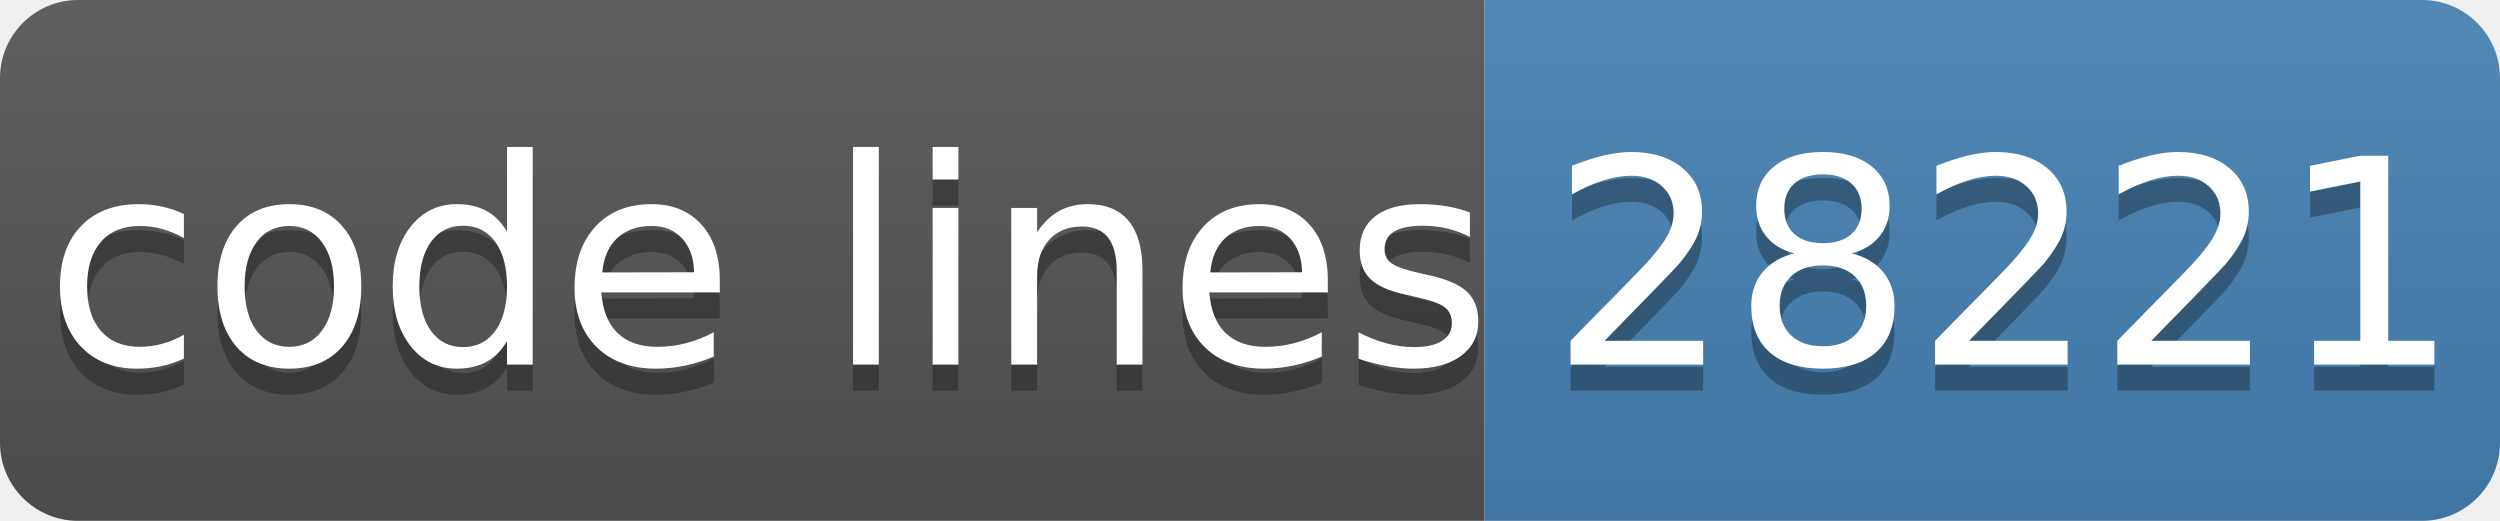
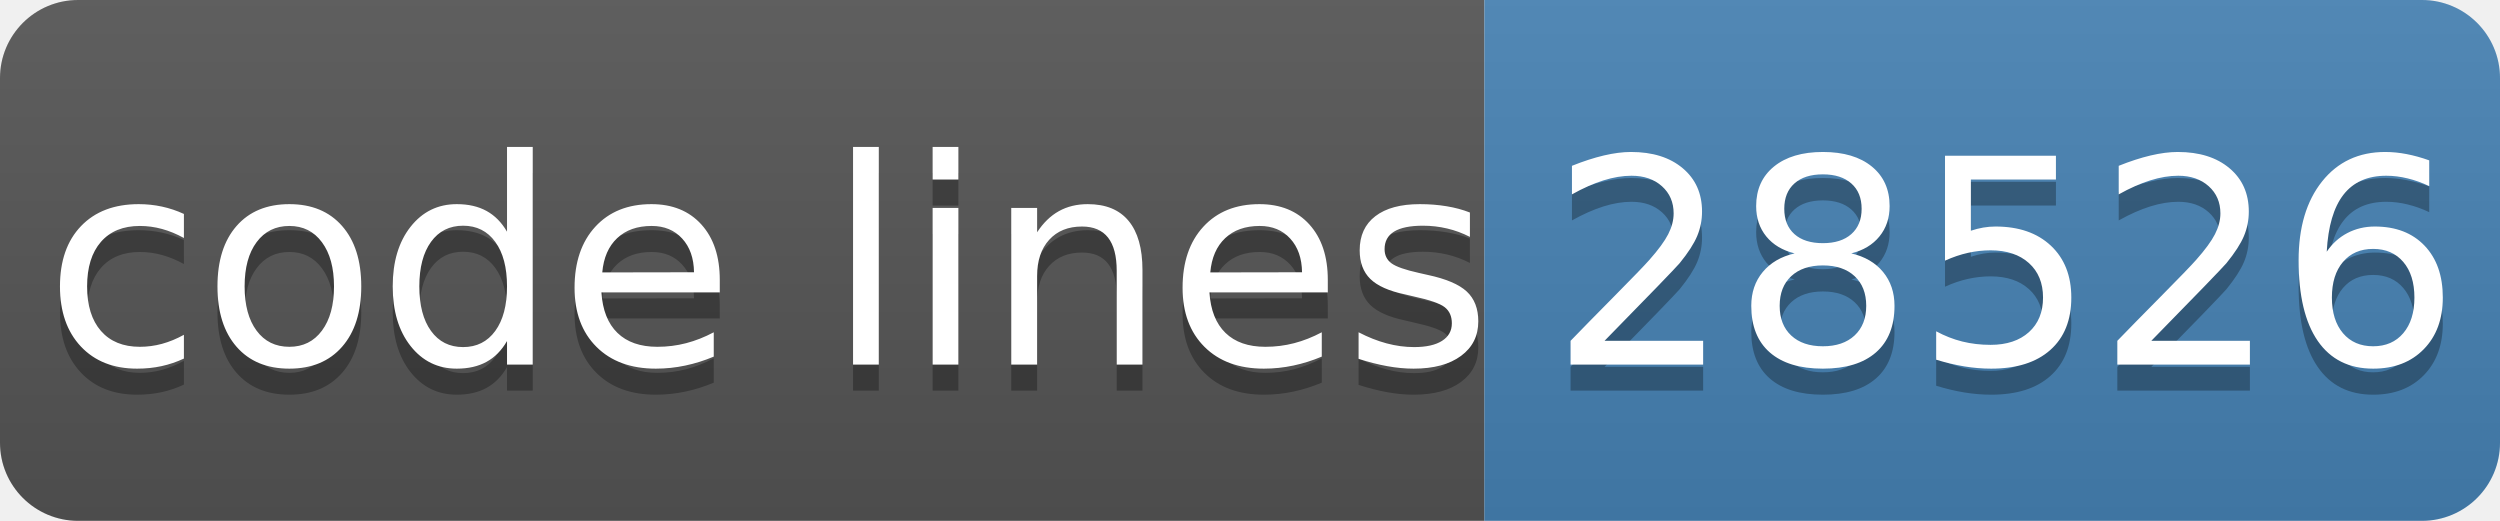
- <svg xmlns="http://www.w3.org/2000/svg" width="96" height="20" role="img" aria-label="code lines: 28221">
+ <svg xmlns="http://www.w3.org/2000/svg" width="96" height="20" role="img" aria-label="code lines: 28526">
  <linearGradient id="s" x2="0" y2="100%">
    <stop offset="0" stop-color="#bbb" stop-opacity=".1" />
    <stop offset="1" stop-opacity=".1" />
  </linearGradient>
  <clipPath id="r">
    <rect width="96" height="20" rx="3" fill="#fff" />
  </clipPath>
  <g clip-path="url(#r)">
    <rect width="57" height="20" fill="#555" />
    <rect x="57" width="40" height="20" fill="#4682b4" />
    <rect width="96" height="20" fill="url(#s)" />
  </g>
  <g fill="#fff" text-anchor="middle" font-family="Verdana,Geneva,DejaVu Sans,sans-serif" text-rendering="geometricPrecision" font-size="110">
    <text aria-hidden="true" x="295" y="150" fill="#010101" fill-opacity=".3" transform="scale(.1)" textLength="510">code lines</text>
    <text x="295" y="140" transform="scale(.1)" fill="#fff" textLength="510">code lines</text>
-     <text aria-hidden="true" x="770" y="150" fill="#010101" fill-opacity=".3" transform="scale(.1)" textLength="320">28221</text>
-     <text x="770" y="140" transform="scale(.1)" fill="#fff" textLength="320">28221</text>
+     <text aria-hidden="true" x="770" y="150" fill="#010101" fill-opacity=".3" transform="scale(.1)" textLength="320">28526</text>
+     <text x="770" y="140" transform="scale(.1)" fill="#fff" textLength="320">28526</text>
  </g>
</svg>
